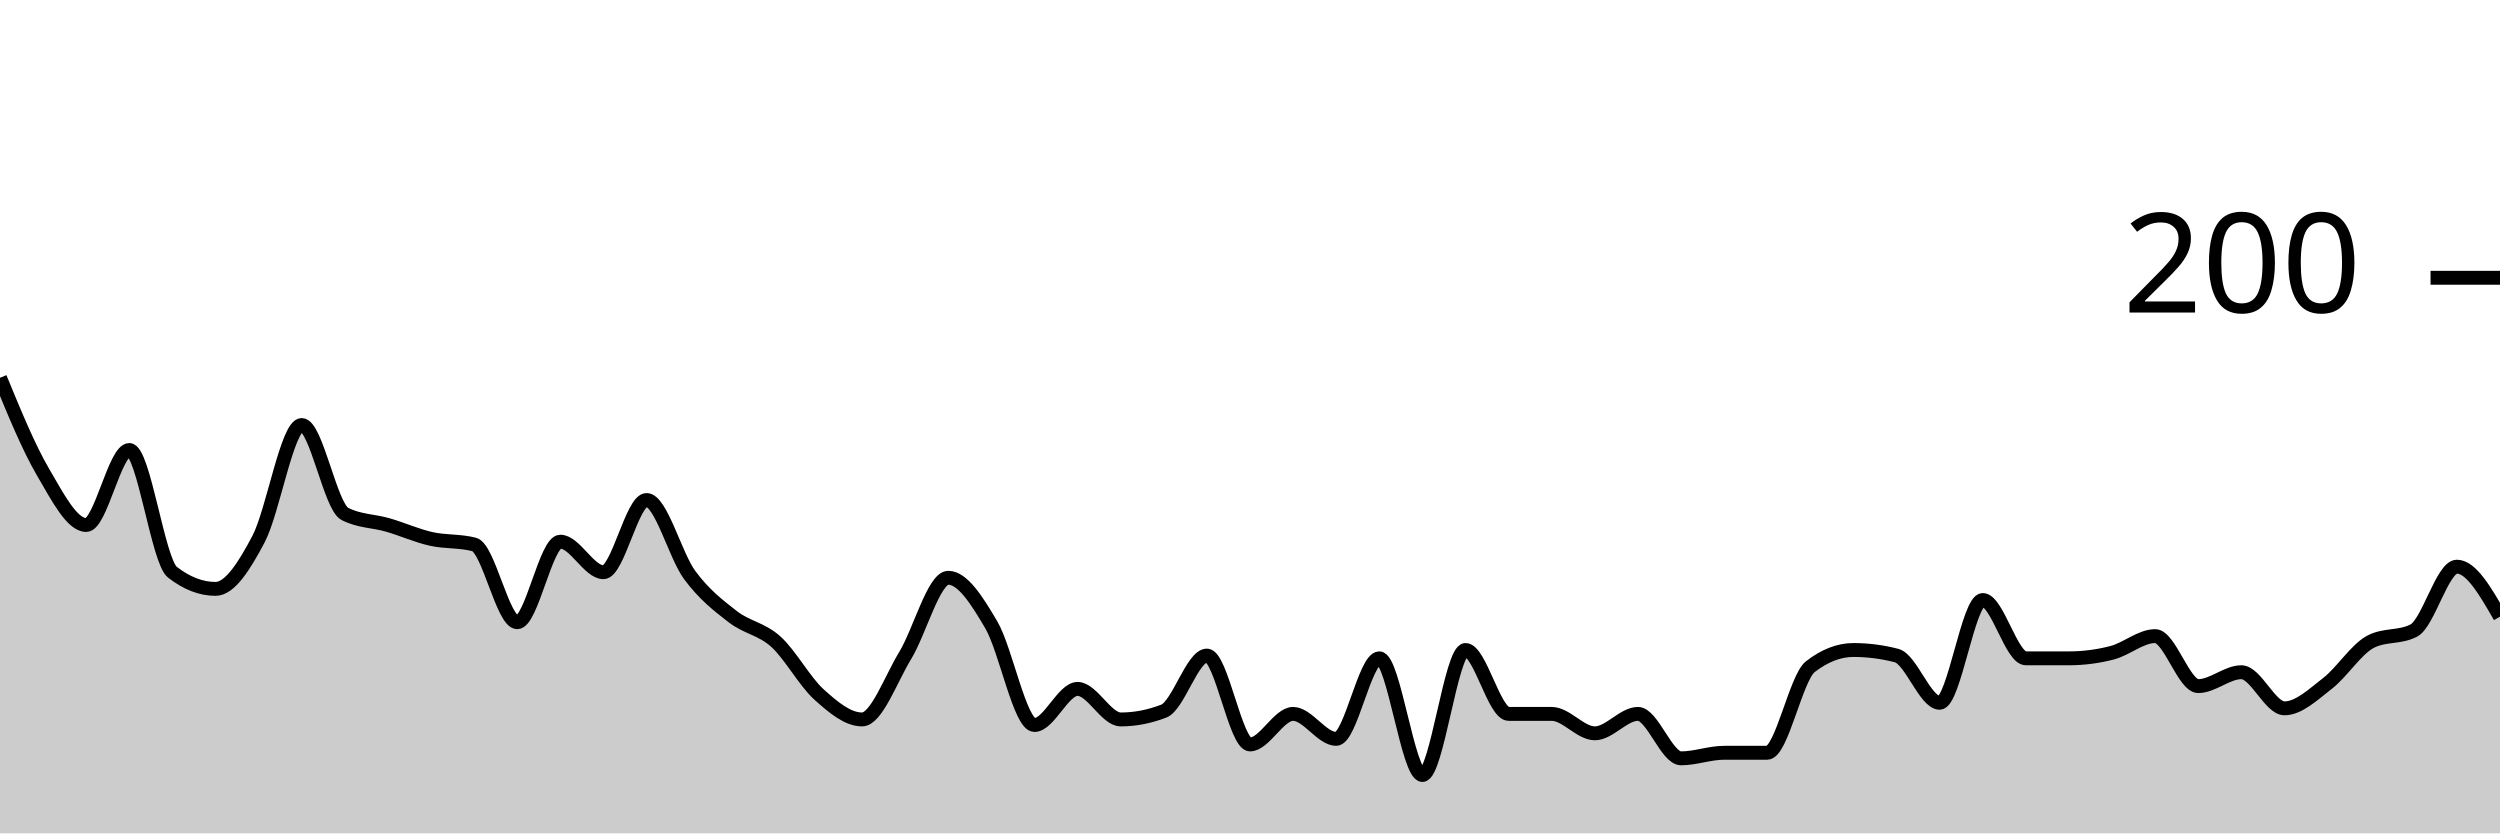
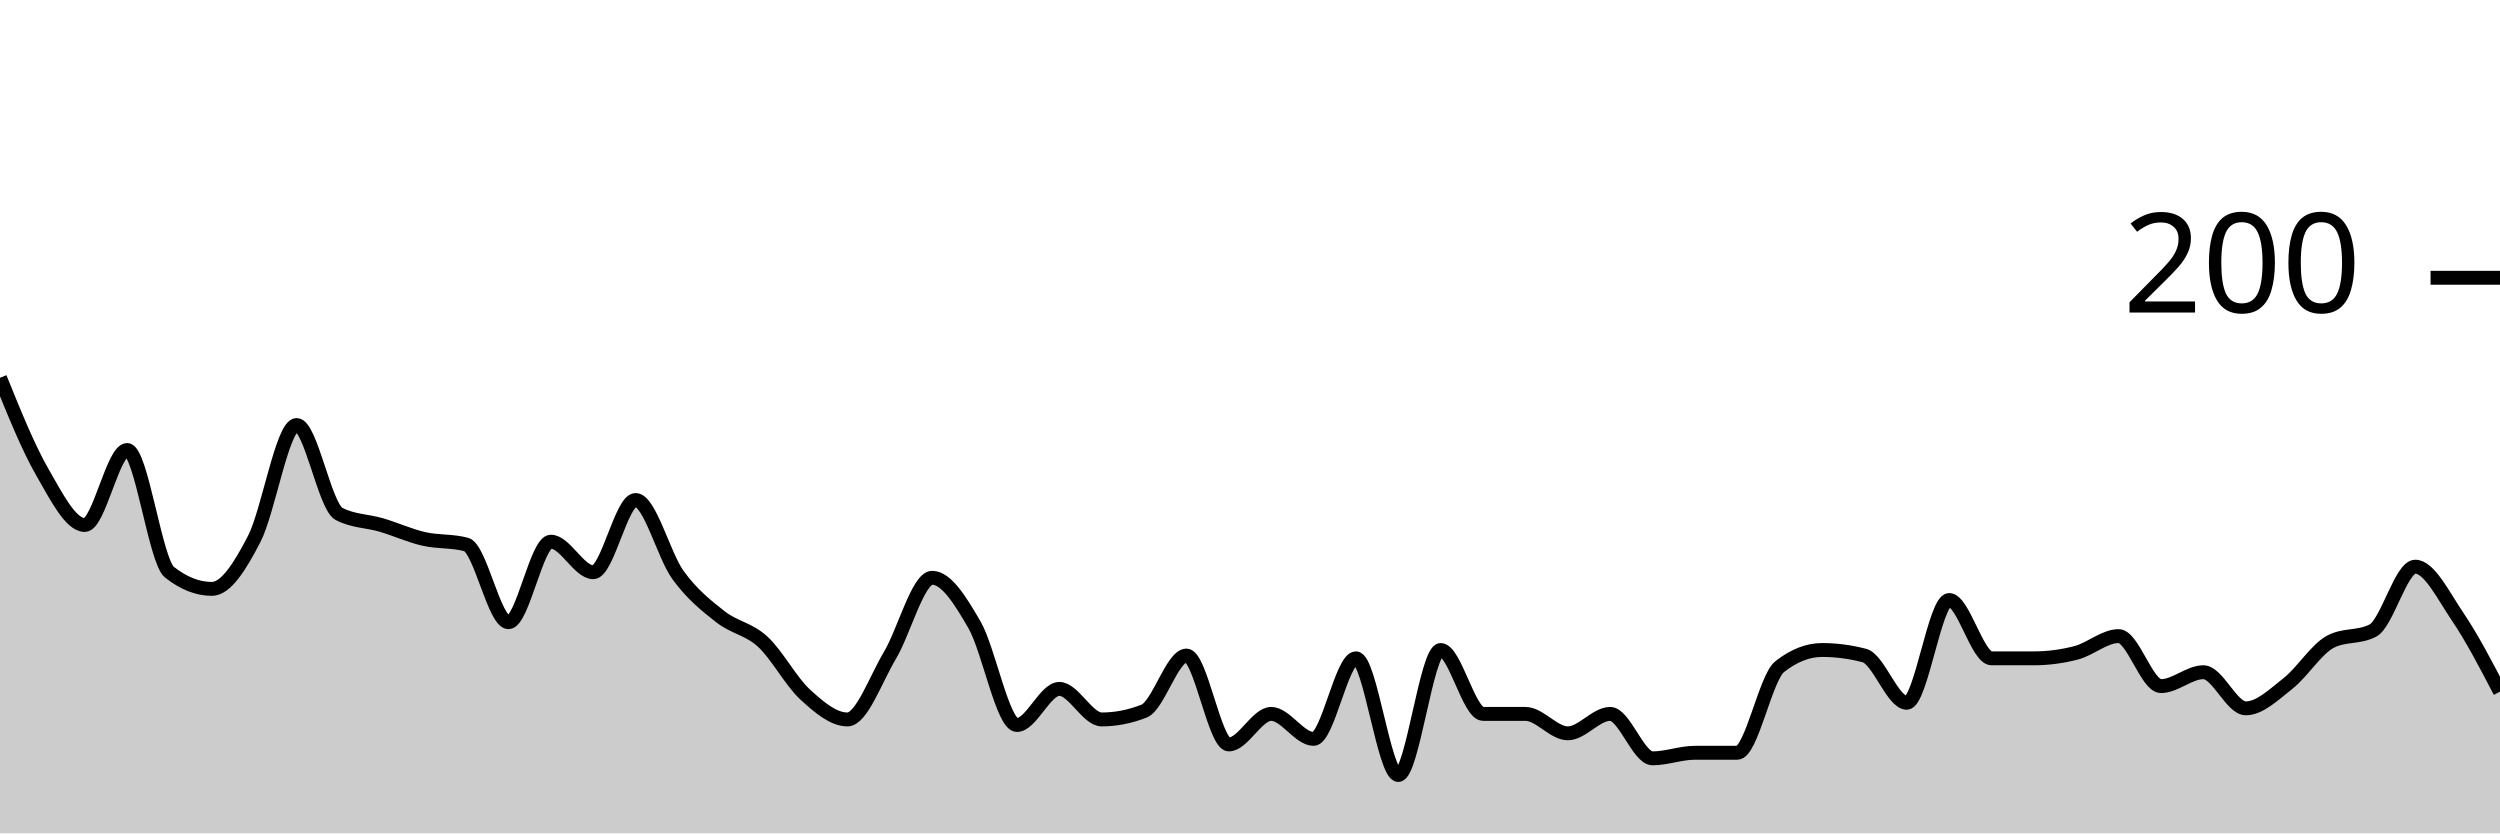
<svg xmlns="http://www.w3.org/2000/svg" viewBox="0 0 180 60">
  <g transform="translate(0,20)">
-     <path class="area" fill="rgba(0, 0, 0, 0.2)" d="M0,7.2C1.034,9.717,2.069,12.233,3.103,14C4.138,15.767,5.172,17.8,6.207,17.8C7.241,17.8,8.276,12.4,9.31,12.4C10.345,12.4,11.379,20.4,12.414,21.2C13.448,22,14.483,22.4,15.517,22.4C16.552,22.4,17.586,20.767,18.621,18.8C19.655,16.833,20.69,10.6,21.724,10.6C22.759,10.6,23.793,16.467,24.828,17C25.862,17.533,26.897,17.5,27.931,17.8C28.966,18.1,30,18.567,31.034,18.8C32.069,19.033,33.103,18.933,34.138,19.2C35.172,19.467,36.207,24.8,37.241,24.8C38.276,24.8,39.31,19,40.345,19C41.379,19,42.414,21.2,43.448,21.2C44.483,21.2,45.517,16,46.552,16C47.586,16,48.621,20,49.655,21.4C50.69,22.8,51.724,23.6,52.759,24.4C53.793,25.2,54.828,25.267,55.862,26.2C56.897,27.133,57.931,29.067,58.966,30C60,30.933,61.034,31.8,62.069,31.8C63.103,31.8,64.138,28.9,65.172,27.2C66.207,25.5,67.241,21.6,68.276,21.6C69.31,21.6,70.345,23.233,71.379,25C72.414,26.767,73.448,32.2,74.483,32.2C75.517,32.2,76.552,29.6,77.586,29.6C78.621,29.6,79.655,31.8,80.69,31.8C81.724,31.8,82.759,31.6,83.793,31.2C84.828,30.8,85.862,27.2,86.897,27.2C87.931,27.2,88.966,33.6,90,33.6C91.034,33.6,92.069,31.4,93.103,31.4C94.138,31.4,95.172,33.2,96.207,33.2C97.241,33.2,98.276,27.4,99.31,27.4C100.345,27.4,101.379,35.8,102.414,35.8C103.448,35.8,104.483,26.8,105.517,26.8C106.552,26.8,107.586,31.4,108.621,31.4C109.655,31.4,110.69,31.4,111.724,31.4C112.759,31.4,113.793,32.8,114.828,32.8C115.862,32.8,116.897,31.4,117.931,31.4C118.966,31.4,120,34.6,121.034,34.6C122.069,34.6,123.103,34.2,124.138,34.2C125.172,34.2,126.207,34.2,127.241,34.2C128.276,34.2,129.31,28.8,130.345,28C131.379,27.2,132.414,26.8,133.448,26.8C134.483,26.8,135.517,26.933,136.552,27.2C137.586,27.467,138.621,30.6,139.655,30.6C140.69,30.6,141.724,23.2,142.759,23.2C143.793,23.2,144.828,27.4,145.862,27.4C146.897,27.4,147.931,27.4,148.966,27.4C150,27.4,151.034,27.267,152.069,27C153.103,26.733,154.138,25.8,155.172,25.8C156.207,25.8,157.241,29.4,158.276,29.4C159.31,29.4,160.345,28.4,161.379,28.4C162.414,28.4,163.448,31,164.483,31C165.517,31,166.552,30,167.586,29.2C168.621,28.4,169.655,26.733,170.69,26.2C171.724,25.667,172.759,25.933,173.793,25.4C174.828,24.867,175.862,20.8,176.897,20.8C177.931,20.8,178.966,22.6,180,24.4L180,40C178.966,40,177.931,40,176.897,40C175.862,40,174.828,40,173.793,40C172.759,40,171.724,40,170.69,40C169.655,40,168.621,40,167.586,40C166.552,40,165.517,40,164.483,40C163.448,40,162.414,40,161.379,40C160.345,40,159.31,40,158.276,40C157.241,40,156.207,40,155.172,40C154.138,40,153.103,40,152.069,40C151.034,40,150,40,148.966,40C147.931,40,146.897,40,145.862,40C144.828,40,143.793,40,142.759,40C141.724,40,140.69,40,139.655,40C138.621,40,137.586,40,136.552,40C135.517,40,134.483,40,133.448,40C132.414,40,131.379,40,130.345,40C129.31,40,128.276,40,127.241,40C126.207,40,125.172,40,124.138,40C123.103,40,122.069,40,121.034,40C120,40,118.966,40,117.931,40C116.897,40,115.862,40,114.828,40C113.793,40,112.759,40,111.724,40C110.69,40,109.655,40,108.621,40C107.586,40,106.552,40,105.517,40C104.483,40,103.448,40,102.414,40C101.379,40,100.345,40,99.31,40C98.276,40,97.241,40,96.207,40C95.172,40,94.138,40,93.103,40C92.069,40,91.034,40,90,40C88.966,40,87.931,40,86.897,40C85.862,40,84.828,40,83.793,40C82.759,40,81.724,40,80.69,40C79.655,40,78.621,40,77.586,40C76.552,40,75.517,40,74.483,40C73.448,40,72.414,40,71.379,40C70.345,40,69.31,40,68.276,40C67.241,40,66.207,40,65.172,40C64.138,40,63.103,40,62.069,40C61.034,40,60,40,58.966,40C57.931,40,56.897,40,55.862,40C54.828,40,53.793,40,52.759,40C51.724,40,50.69,40,49.655,40C48.621,40,47.586,40,46.552,40C45.517,40,44.483,40,43.448,40C42.414,40,41.379,40,40.345,40C39.31,40,38.276,40,37.241,40C36.207,40,35.172,40,34.138,40C33.103,40,32.069,40,31.034,40C30,40,28.966,40,27.931,40C26.897,40,25.862,40,24.828,40C23.793,40,22.759,40,21.724,40C20.69,40,19.655,40,18.621,40C17.586,40,16.552,40,15.517,40C14.483,40,13.448,40,12.414,40C11.379,40,10.345,40,9.31,40C8.276,40,7.241,40,6.207,40C5.172,40,4.138,40,3.103,40C2.069,40,1.034,40,0,40Z" />
-     <path class="line" stroke="black" fill="none" d="M0,7.2C1.034,9.717,2.069,12.233,3.103,14C4.138,15.767,5.172,17.8,6.207,17.8C7.241,17.8,8.276,12.4,9.31,12.4C10.345,12.4,11.379,20.4,12.414,21.2C13.448,22,14.483,22.4,15.517,22.4C16.552,22.4,17.586,20.767,18.621,18.8C19.655,16.833,20.69,10.6,21.724,10.6C22.759,10.6,23.793,16.467,24.828,17C25.862,17.533,26.897,17.5,27.931,17.8C28.966,18.1,30,18.567,31.034,18.8C32.069,19.033,33.103,18.933,34.138,19.2C35.172,19.467,36.207,24.8,37.241,24.8C38.276,24.8,39.31,19,40.345,19C41.379,19,42.414,21.2,43.448,21.2C44.483,21.2,45.517,16,46.552,16C47.586,16,48.621,20,49.655,21.4C50.69,22.8,51.724,23.6,52.759,24.4C53.793,25.2,54.828,25.267,55.862,26.2C56.897,27.133,57.931,29.067,58.966,30C60,30.933,61.034,31.8,62.069,31.8C63.103,31.8,64.138,28.9,65.172,27.2C66.207,25.5,67.241,21.6,68.276,21.6C69.31,21.6,70.345,23.233,71.379,25C72.414,26.767,73.448,32.2,74.483,32.2C75.517,32.2,76.552,29.6,77.586,29.6C78.621,29.6,79.655,31.8,80.69,31.8C81.724,31.8,82.759,31.6,83.793,31.2C84.828,30.8,85.862,27.2,86.897,27.2C87.931,27.2,88.966,33.6,90,33.6C91.034,33.6,92.069,31.4,93.103,31.4C94.138,31.4,95.172,33.2,96.207,33.2C97.241,33.2,98.276,27.4,99.31,27.4C100.345,27.4,101.379,35.8,102.414,35.8C103.448,35.8,104.483,26.8,105.517,26.8C106.552,26.8,107.586,31.4,108.621,31.4C109.655,31.4,110.69,31.4,111.724,31.4C112.759,31.4,113.793,32.8,114.828,32.8C115.862,32.8,116.897,31.4,117.931,31.4C118.966,31.4,120,34.6,121.034,34.6C122.069,34.6,123.103,34.2,124.138,34.2C125.172,34.2,126.207,34.2,127.241,34.2C128.276,34.2,129.31,28.8,130.345,28C131.379,27.2,132.414,26.8,133.448,26.8C134.483,26.8,135.517,26.933,136.552,27.2C137.586,27.467,138.621,30.6,139.655,30.6C140.69,30.6,141.724,23.2,142.759,23.2C143.793,23.2,144.828,27.4,145.862,27.4C146.897,27.4,147.931,27.4,148.966,27.4C150,27.4,151.034,27.267,152.069,27C153.103,26.733,154.138,25.8,155.172,25.8C156.207,25.8,157.241,29.4,158.276,29.4C159.31,29.4,160.345,28.4,161.379,28.4C162.414,28.4,163.448,31,164.483,31C165.517,31,166.552,30,167.586,29.2C168.621,28.4,169.655,26.733,170.69,26.2C171.724,25.667,172.759,25.933,173.793,25.4C174.828,24.867,175.862,20.8,176.897,20.8C177.931,20.8,178.966,22.6,180,24.4" />
+     <path class="area" fill="rgba(0, 0, 0, 0.2)" d="M0,7.2C1.017,9.717,2.034,12.233,3.051,14C4.068,15.767,5.085,17.8,6.102,17.8C7.119,17.8,8.136,12.4,9.153,12.4C10.169,12.4,11.186,20.4,12.203,21.2C13.22,22,14.237,22.4,15.254,22.4C16.271,22.4,17.288,20.767,18.305,18.8C19.322,16.833,20.339,10.6,21.356,10.6C22.373,10.6,23.39,16.467,24.407,17C25.424,17.533,26.441,17.5,27.458,17.8C28.475,18.1,29.492,18.567,30.508,18.8C31.525,19.033,32.542,18.933,33.559,19.2C34.576,19.467,35.593,24.8,36.61,24.8C37.627,24.8,38.644,19,39.661,19C40.678,19,41.695,21.2,42.712,21.2C43.729,21.2,44.746,16,45.763,16C46.78,16,47.797,20,48.814,21.4C49.831,22.8,50.847,23.6,51.864,24.4C52.881,25.2,53.898,25.267,54.915,26.2C55.932,27.133,56.949,29.067,57.966,30C58.983,30.933,60,31.8,61.017,31.8C62.034,31.8,63.051,28.9,64.068,27.2C65.085,25.5,66.102,21.6,67.119,21.6C68.136,21.6,69.153,23.233,70.169,25C71.186,26.767,72.203,32.2,73.22,32.2C74.237,32.2,75.254,29.6,76.271,29.6C77.288,29.6,78.305,31.8,79.322,31.8C80.339,31.8,81.356,31.6,82.373,31.2C83.39,30.8,84.407,27.2,85.424,27.2C86.441,27.2,87.458,33.6,88.475,33.6C89.492,33.6,90.508,31.4,91.525,31.4C92.542,31.4,93.559,33.2,94.576,33.2C95.593,33.2,96.61,27.4,97.627,27.4C98.644,27.4,99.661,35.8,100.678,35.8C101.695,35.8,102.712,26.8,103.729,26.8C104.746,26.8,105.763,31.4,106.78,31.4C107.797,31.4,108.814,31.4,109.831,31.4C110.847,31.4,111.864,32.8,112.881,32.8C113.898,32.8,114.915,31.4,115.932,31.4C116.949,31.4,117.966,34.6,118.983,34.6C120,34.6,121.017,34.2,122.034,34.2C123.051,34.2,124.068,34.2,125.085,34.2C126.102,34.2,127.119,28.8,128.136,28C129.153,27.2,130.169,26.8,131.186,26.8C132.203,26.8,133.22,26.933,134.237,27.2C135.254,27.467,136.271,30.6,137.288,30.6C138.305,30.6,139.322,23.2,140.339,23.2C141.356,23.2,142.373,27.4,143.39,27.4C144.407,27.4,145.424,27.4,146.441,27.4C147.458,27.4,148.475,27.267,149.492,27C150.508,26.733,151.525,25.8,152.542,25.8C153.559,25.8,154.576,29.4,155.593,29.4C156.61,29.4,157.627,28.4,158.644,28.4C159.661,28.4,160.678,31,161.695,31C162.712,31,163.729,30,164.746,29.2C165.763,28.4,166.78,26.733,167.797,26.2C168.814,25.667,169.831,25.933,170.847,25.4C171.864,24.867,172.881,20.8,173.898,20.8C174.915,20.8,175.932,22.9,176.949,24.4C177.966,25.9,178.983,27.85,180,29.8L180,40C178.983,40,177.966,40,176.949,40C175.932,40,174.915,40,173.898,40C172.881,40,171.864,40,170.847,40C169.831,40,168.814,40,167.797,40C166.78,40,165.763,40,164.746,40C163.729,40,162.712,40,161.695,40C160.678,40,159.661,40,158.644,40C157.627,40,156.61,40,155.593,40C154.576,40,153.559,40,152.542,40C151.525,40,150.508,40,149.492,40C148.475,40,147.458,40,146.441,40C145.424,40,144.407,40,143.39,40C142.373,40,141.356,40,140.339,40C139.322,40,138.305,40,137.288,40C136.271,40,135.254,40,134.237,40C133.22,40,132.203,40,131.186,40C130.169,40,129.153,40,128.136,40C127.119,40,126.102,40,125.085,40C124.068,40,123.051,40,122.034,40C121.017,40,120,40,118.983,40C117.966,40,116.949,40,115.932,40C114.915,40,113.898,40,112.881,40C111.864,40,110.847,40,109.831,40C108.814,40,107.797,40,106.78,40C105.763,40,104.746,40,103.729,40C102.712,40,101.695,40,100.678,40C99.661,40,98.644,40,97.627,40C96.61,40,95.593,40,94.576,40C93.559,40,92.542,40,91.525,40C90.508,40,89.492,40,88.475,40C87.458,40,86.441,40,85.424,40C84.407,40,83.39,40,82.373,40C81.356,40,80.339,40,79.322,40C78.305,40,77.288,40,76.271,40C75.254,40,74.237,40,73.22,40C72.203,40,71.186,40,70.169,40C69.153,40,68.136,40,67.119,40C66.102,40,65.085,40,64.068,40C63.051,40,62.034,40,61.017,40C60,40,58.983,40,57.966,40C56.949,40,55.932,40,54.915,40C53.898,40,52.881,40,51.864,40C50.847,40,49.831,40,48.814,40C47.797,40,46.78,40,45.763,40C44.746,40,43.729,40,42.712,40C41.695,40,40.678,40,39.661,40C38.644,40,37.627,40,36.61,40C35.593,40,34.576,40,33.559,40C32.542,40,31.525,40,30.508,40C29.492,40,28.475,40,27.458,40C26.441,40,25.424,40,24.407,40C23.39,40,22.373,40,21.356,40C20.339,40,19.322,40,18.305,40C17.288,40,16.271,40,15.254,40C14.237,40,13.22,40,12.203,40C11.186,40,10.169,40,9.153,40C8.136,40,7.119,40,6.102,40C5.085,40,4.068,40,3.051,40C2.034,40,1.017,40,0,40Z" />
+     <path class="line" stroke="black" fill="none" d="M0,7.2C1.017,9.717,2.034,12.233,3.051,14C4.068,15.767,5.085,17.8,6.102,17.8C7.119,17.8,8.136,12.4,9.153,12.4C10.169,12.4,11.186,20.4,12.203,21.2C13.22,22,14.237,22.4,15.254,22.4C16.271,22.4,17.288,20.767,18.305,18.8C19.322,16.833,20.339,10.6,21.356,10.6C22.373,10.6,23.39,16.467,24.407,17C25.424,17.533,26.441,17.5,27.458,17.8C28.475,18.1,29.492,18.567,30.508,18.8C31.525,19.033,32.542,18.933,33.559,19.2C34.576,19.467,35.593,24.8,36.61,24.8C37.627,24.8,38.644,19,39.661,19C40.678,19,41.695,21.2,42.712,21.2C43.729,21.2,44.746,16,45.763,16C46.78,16,47.797,20,48.814,21.4C49.831,22.8,50.847,23.6,51.864,24.4C52.881,25.2,53.898,25.267,54.915,26.2C55.932,27.133,56.949,29.067,57.966,30C58.983,30.933,60,31.8,61.017,31.8C62.034,31.8,63.051,28.9,64.068,27.2C65.085,25.5,66.102,21.6,67.119,21.6C68.136,21.6,69.153,23.233,70.169,25C71.186,26.767,72.203,32.2,73.22,32.2C74.237,32.2,75.254,29.6,76.271,29.6C77.288,29.6,78.305,31.8,79.322,31.8C80.339,31.8,81.356,31.6,82.373,31.2C83.39,30.8,84.407,27.2,85.424,27.2C86.441,27.2,87.458,33.6,88.475,33.6C89.492,33.6,90.508,31.4,91.525,31.4C92.542,31.4,93.559,33.2,94.576,33.2C95.593,33.2,96.61,27.4,97.627,27.4C98.644,27.4,99.661,35.8,100.678,35.8C101.695,35.8,102.712,26.8,103.729,26.8C104.746,26.8,105.763,31.4,106.78,31.4C107.797,31.4,108.814,31.4,109.831,31.4C110.847,31.4,111.864,32.8,112.881,32.8C113.898,32.8,114.915,31.4,115.932,31.4C116.949,31.4,117.966,34.6,118.983,34.6C120,34.6,121.017,34.2,122.034,34.2C123.051,34.2,124.068,34.2,125.085,34.2C126.102,34.2,127.119,28.8,128.136,28C129.153,27.2,130.169,26.8,131.186,26.8C132.203,26.8,133.22,26.933,134.237,27.2C135.254,27.467,136.271,30.6,137.288,30.6C138.305,30.6,139.322,23.2,140.339,23.2C141.356,23.2,142.373,27.4,143.39,27.4C144.407,27.4,145.424,27.4,146.441,27.4C147.458,27.4,148.475,27.267,149.492,27C150.508,26.733,151.525,25.8,152.542,25.8C153.559,25.8,154.576,29.4,155.593,29.4C156.61,29.4,157.627,28.4,158.644,28.4C159.661,28.4,160.678,31,161.695,31C162.712,31,163.729,30,164.746,29.2C165.763,28.4,166.78,26.733,167.797,26.2C168.814,25.667,169.831,25.933,170.847,25.4C171.864,24.867,172.881,20.8,173.898,20.8C174.915,20.8,175.932,22.9,176.949,24.4C177.966,25.9,178.983,27.85,180,29.8" />
    <path class="axis-ceiling" stroke-width="1" stroke="black" fill="none" d="M175,0L180,0" />
    <text class="axis-ceiling-label" font-family="sans-serif" text-anchor="end" font-size="10px" x="170" y="2.5">200</text>
  </g>
</svg>
